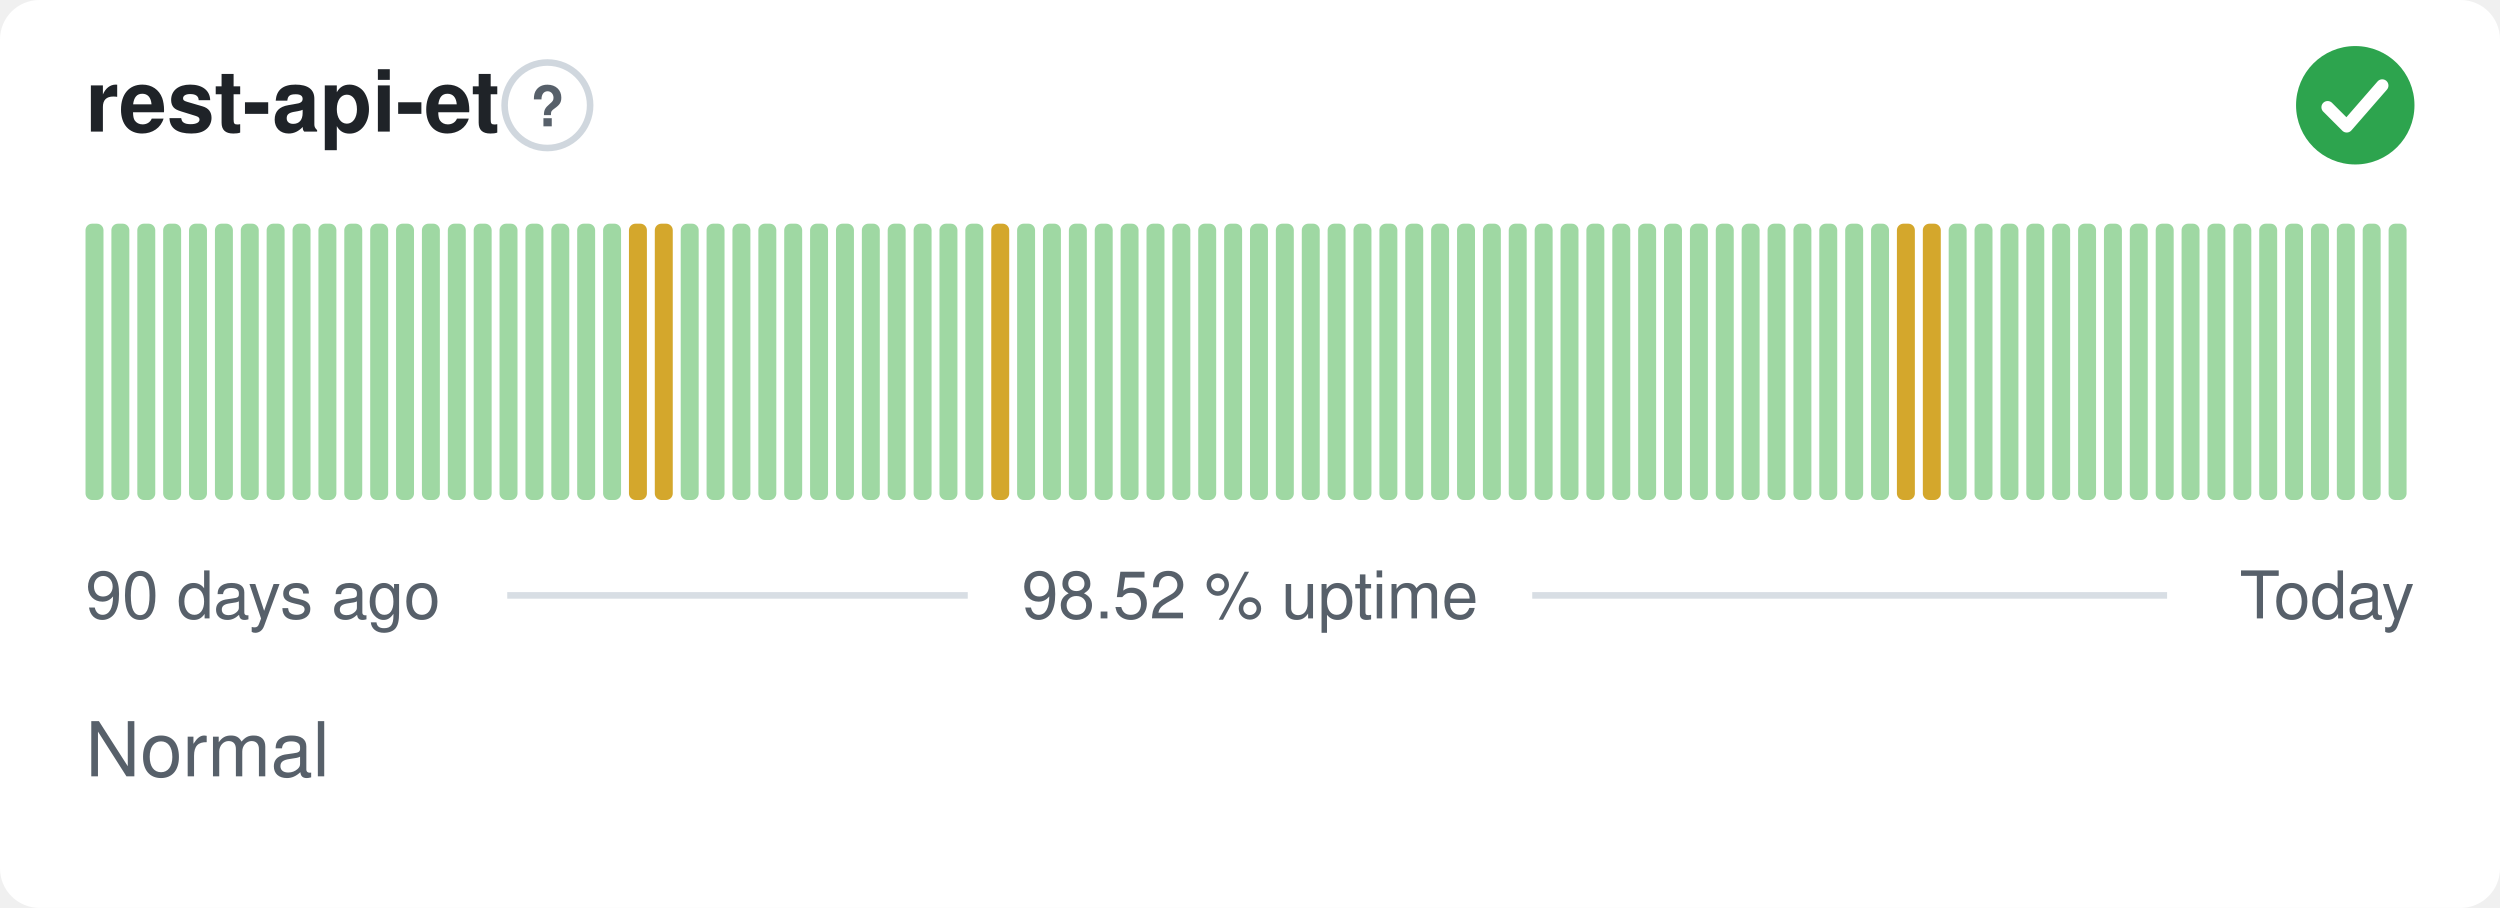
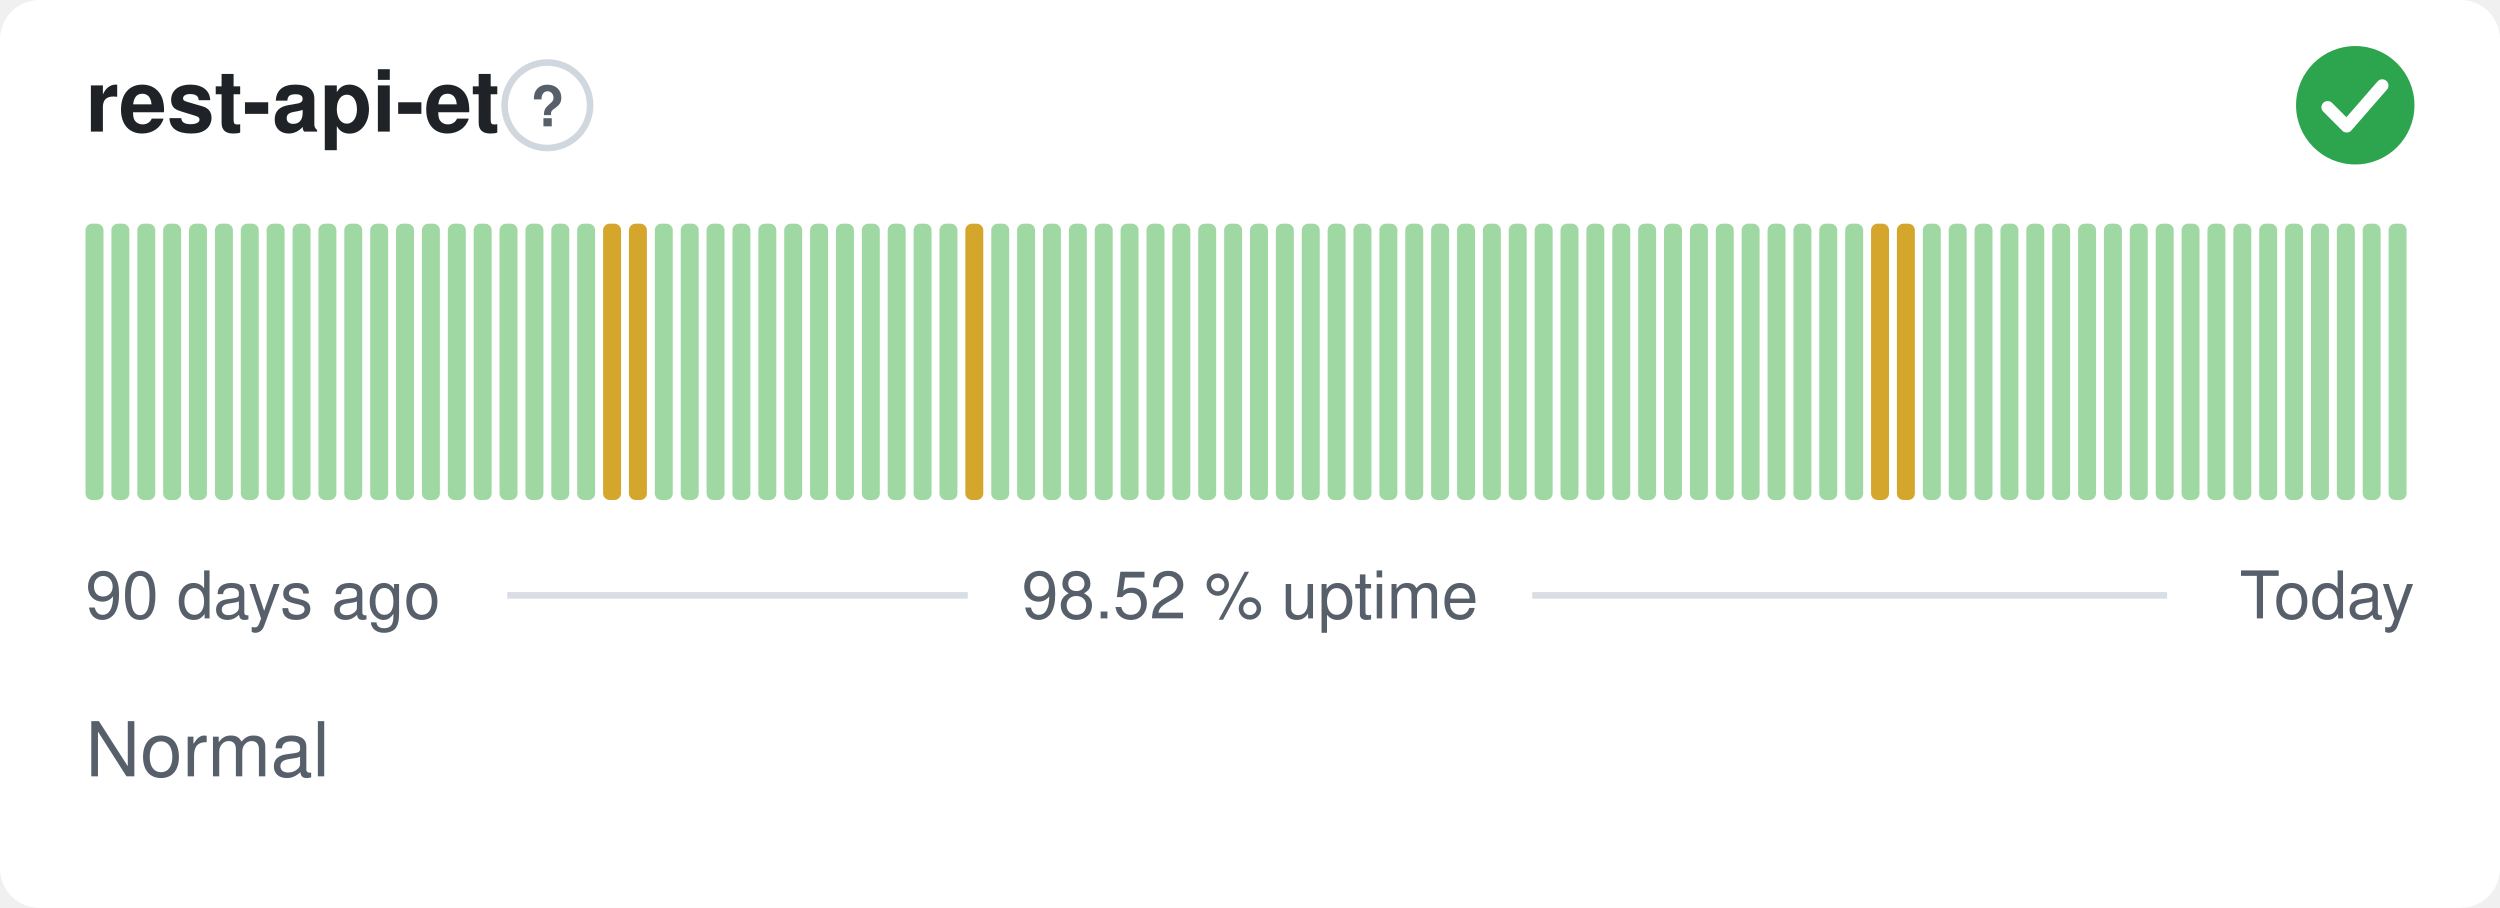
<svg xmlns="http://www.w3.org/2000/svg" width="380" height="138" viewBox="0 0 380 138" role="img" aria-label="rest-api-et: Normal, 98.52 % uptime over the last 90 days" font-family="-apple-system,BlinkMacSystemFont,'Segoe UI',Helvetica,Arial,sans-serif">
  <style>
    @media (prefers-color-scheme: dark) {
      .bg { fill: #0d1117 }
      .title { fill: #e6edf3 }
      .muted { fill: #8b949e }
      .hint { stroke: #30363d }
      .rule { stroke: #30363d }
      .nodata { fill: #21262d }
    }
  </style>
  <rect class="bg" width="380" height="138" rx="6" fill="#ffffff" />
  <text class="title" x="13" y="20" font-size="13" font-weight="600" fill="#1f2328">rest-api-et</text>
  <circle class="hint" cx="83.2" cy="16" r="6.5" fill="none" stroke="#d0d7de" stroke-width="1" />
  <text class="muted" x="83.2" y="19.2" text-anchor="middle" font-size="8.5" font-weight="700" fill="#57606a">?</text>
  <circle cx="358" cy="16" r="9" fill="#2da44e" />
  <path d="M353.80 16.30l2.90 2.90 5.40 -6.20" fill="none" stroke="#fff" stroke-width="1.89" stroke-linecap="round" stroke-linejoin="round" />
  <rect x="13.00" y="34.00" width="2.73" height="42.00" rx="1" fill="#9fd8a3" />
  <rect x="16.93" y="34.00" width="2.73" height="42.00" rx="1" fill="#9fd8a3" />
  <rect x="20.87" y="34.00" width="2.73" height="42.00" rx="1" fill="#9fd8a3" />
  <rect x="24.80" y="34.00" width="2.73" height="42.00" rx="1" fill="#9fd8a3" />
  <rect x="28.73" y="34.00" width="2.73" height="42.00" rx="1" fill="#9fd8a3" />
  <rect x="32.67" y="34.00" width="2.73" height="42.00" rx="1" fill="#9fd8a3" />
  <rect x="36.60" y="34.00" width="2.73" height="42.00" rx="1" fill="#9fd8a3" />
  <rect x="40.53" y="34.00" width="2.73" height="42.00" rx="1" fill="#9fd8a3" />
  <rect x="44.47" y="34.00" width="2.73" height="42.00" rx="1" fill="#9fd8a3" />
  <rect x="48.40" y="34.00" width="2.73" height="42.00" rx="1" fill="#9fd8a3" />
  <rect x="52.33" y="34.00" width="2.73" height="42.00" rx="1" fill="#9fd8a3" />
  <rect x="56.27" y="34.00" width="2.73" height="42.00" rx="1" fill="#9fd8a3" />
  <rect x="60.20" y="34.00" width="2.73" height="42.00" rx="1" fill="#9fd8a3" />
  <rect x="64.13" y="34.00" width="2.73" height="42.00" rx="1" fill="#9fd8a3" />
  <rect x="68.07" y="34.00" width="2.73" height="42.00" rx="1" fill="#9fd8a3" />
  <rect x="72.00" y="34.00" width="2.73" height="42.00" rx="1" fill="#9fd8a3" />
  <rect x="75.93" y="34.00" width="2.73" height="42.00" rx="1" fill="#9fd8a3" />
  <rect x="79.87" y="34.00" width="2.73" height="42.00" rx="1" fill="#9fd8a3" />
  <rect x="83.80" y="34.00" width="2.73" height="42.00" rx="1" fill="#9fd8a3" />
  <rect x="87.73" y="34.00" width="2.73" height="42.00" rx="1" fill="#9fd8a3" />
-   <rect x="91.67" y="34.00" width="2.73" height="42.00" rx="1" fill="#9fd8a3" />
+   <rect x="91.67" y="34.00" width="2.73" height="42.00" rx="1" fill="#d4a72c" />
  <rect x="95.60" y="34.00" width="2.73" height="42.00" rx="1" fill="#d4a72c" />
-   <rect x="99.53" y="34.00" width="2.73" height="42.00" rx="1" fill="#d4a72c" />
+   <rect x="99.53" y="34.00" width="2.73" height="42.00" rx="1" fill="#9fd8a3" />
  <rect x="103.47" y="34.00" width="2.73" height="42.00" rx="1" fill="#9fd8a3" />
  <rect x="107.40" y="34.00" width="2.73" height="42.00" rx="1" fill="#9fd8a3" />
  <rect x="111.33" y="34.00" width="2.73" height="42.00" rx="1" fill="#9fd8a3" />
  <rect x="115.27" y="34.00" width="2.73" height="42.00" rx="1" fill="#9fd8a3" />
  <rect x="119.20" y="34.00" width="2.73" height="42.00" rx="1" fill="#9fd8a3" />
  <rect x="123.13" y="34.00" width="2.73" height="42.00" rx="1" fill="#9fd8a3" />
  <rect x="127.07" y="34.00" width="2.73" height="42.00" rx="1" fill="#9fd8a3" />
  <rect x="131.00" y="34.00" width="2.73" height="42.00" rx="1" fill="#9fd8a3" />
  <rect x="134.93" y="34.00" width="2.73" height="42.00" rx="1" fill="#9fd8a3" />
  <rect x="138.87" y="34.00" width="2.73" height="42.00" rx="1" fill="#9fd8a3" />
  <rect x="142.80" y="34.00" width="2.73" height="42.00" rx="1" fill="#9fd8a3" />
-   <rect x="146.73" y="34.00" width="2.73" height="42.00" rx="1" fill="#9fd8a3" />
-   <rect x="150.67" y="34.00" width="2.73" height="42.00" rx="1" fill="#d4a72c" />
+   <rect x="146.73" y="34.00" width="2.73" height="42.00" rx="1" fill="#d4a72c" />
+   <rect x="150.67" y="34.00" width="2.73" height="42.00" rx="1" fill="#9fd8a3" />
  <rect x="154.60" y="34.00" width="2.73" height="42.00" rx="1" fill="#9fd8a3" />
  <rect x="158.53" y="34.00" width="2.73" height="42.00" rx="1" fill="#9fd8a3" />
  <rect x="162.47" y="34.00" width="2.73" height="42.00" rx="1" fill="#9fd8a3" />
  <rect x="166.40" y="34.00" width="2.73" height="42.00" rx="1" fill="#9fd8a3" />
  <rect x="170.33" y="34.00" width="2.73" height="42.00" rx="1" fill="#9fd8a3" />
  <rect x="174.27" y="34.00" width="2.73" height="42.00" rx="1" fill="#9fd8a3" />
  <rect x="178.20" y="34.00" width="2.73" height="42.00" rx="1" fill="#9fd8a3" />
  <rect x="182.13" y="34.00" width="2.73" height="42.00" rx="1" fill="#9fd8a3" />
  <rect x="186.07" y="34.00" width="2.73" height="42.00" rx="1" fill="#9fd8a3" />
  <rect x="190.00" y="34.00" width="2.73" height="42.00" rx="1" fill="#9fd8a3" />
  <rect x="193.93" y="34.00" width="2.73" height="42.00" rx="1" fill="#9fd8a3" />
  <rect x="197.87" y="34.00" width="2.73" height="42.00" rx="1" fill="#9fd8a3" />
  <rect x="201.80" y="34.00" width="2.73" height="42.00" rx="1" fill="#9fd8a3" />
  <rect x="205.73" y="34.00" width="2.73" height="42.00" rx="1" fill="#9fd8a3" />
  <rect x="209.67" y="34.00" width="2.73" height="42.00" rx="1" fill="#9fd8a3" />
  <rect x="213.60" y="34.00" width="2.73" height="42.00" rx="1" fill="#9fd8a3" />
  <rect x="217.53" y="34.00" width="2.73" height="42.00" rx="1" fill="#9fd8a3" />
  <rect x="221.47" y="34.00" width="2.73" height="42.00" rx="1" fill="#9fd8a3" />
  <rect x="225.40" y="34.00" width="2.73" height="42.00" rx="1" fill="#9fd8a3" />
  <rect x="229.33" y="34.00" width="2.73" height="42.00" rx="1" fill="#9fd8a3" />
  <rect x="233.27" y="34.00" width="2.73" height="42.00" rx="1" fill="#9fd8a3" />
  <rect x="237.20" y="34.00" width="2.73" height="42.00" rx="1" fill="#9fd8a3" />
  <rect x="241.13" y="34.00" width="2.73" height="42.00" rx="1" fill="#9fd8a3" />
  <rect x="245.07" y="34.00" width="2.73" height="42.00" rx="1" fill="#9fd8a3" />
  <rect x="249.00" y="34.00" width="2.73" height="42.00" rx="1" fill="#9fd8a3" />
  <rect x="252.93" y="34.00" width="2.73" height="42.00" rx="1" fill="#9fd8a3" />
  <rect x="256.87" y="34.00" width="2.73" height="42.00" rx="1" fill="#9fd8a3" />
  <rect x="260.80" y="34.00" width="2.73" height="42.00" rx="1" fill="#9fd8a3" />
  <rect x="264.73" y="34.00" width="2.73" height="42.00" rx="1" fill="#9fd8a3" />
  <rect x="268.67" y="34.00" width="2.73" height="42.00" rx="1" fill="#9fd8a3" />
  <rect x="272.60" y="34.00" width="2.73" height="42.00" rx="1" fill="#9fd8a3" />
  <rect x="276.53" y="34.00" width="2.73" height="42.00" rx="1" fill="#9fd8a3" />
  <rect x="280.47" y="34.00" width="2.73" height="42.00" rx="1" fill="#9fd8a3" />
-   <rect x="284.40" y="34.00" width="2.73" height="42.00" rx="1" fill="#9fd8a3" />
+   <rect x="284.40" y="34.00" width="2.73" height="42.00" rx="1" fill="#d4a72c" />
  <rect x="288.33" y="34.00" width="2.73" height="42.00" rx="1" fill="#d4a72c" />
-   <rect x="292.27" y="34.00" width="2.73" height="42.00" rx="1" fill="#d4a72c" />
+   <rect x="292.27" y="34.00" width="2.73" height="42.00" rx="1" fill="#9fd8a3" />
  <rect x="296.20" y="34.00" width="2.73" height="42.00" rx="1" fill="#9fd8a3" />
  <rect x="300.13" y="34.00" width="2.73" height="42.00" rx="1" fill="#9fd8a3" />
  <rect x="304.07" y="34.00" width="2.73" height="42.00" rx="1" fill="#9fd8a3" />
  <rect x="308.00" y="34.00" width="2.73" height="42.00" rx="1" fill="#9fd8a3" />
  <rect x="311.93" y="34.00" width="2.73" height="42.00" rx="1" fill="#9fd8a3" />
  <rect x="315.87" y="34.00" width="2.73" height="42.00" rx="1" fill="#9fd8a3" />
  <rect x="319.80" y="34.00" width="2.73" height="42.00" rx="1" fill="#9fd8a3" />
  <rect x="323.73" y="34.00" width="2.73" height="42.00" rx="1" fill="#9fd8a3" />
  <rect x="327.67" y="34.00" width="2.73" height="42.00" rx="1" fill="#9fd8a3" />
  <rect x="331.60" y="34.00" width="2.73" height="42.00" rx="1" fill="#9fd8a3" />
  <rect x="335.53" y="34.00" width="2.73" height="42.00" rx="1" fill="#9fd8a3" />
  <rect x="339.47" y="34.00" width="2.73" height="42.00" rx="1" fill="#9fd8a3" />
  <rect x="343.40" y="34.00" width="2.73" height="42.00" rx="1" fill="#9fd8a3" />
  <rect x="347.33" y="34.00" width="2.73" height="42.00" rx="1" fill="#9fd8a3" />
  <rect x="351.27" y="34.00" width="2.73" height="42.00" rx="1" fill="#9fd8a3" />
  <rect x="355.20" y="34.00" width="2.73" height="42.00" rx="1" fill="#9fd8a3" />
  <rect x="359.13" y="34.00" width="2.73" height="42.00" rx="1" fill="#9fd8a3" />
  <rect x="363.07" y="34.00" width="2.73" height="42.00" rx="1" fill="#9fd8a3" />
  <text class="muted" x="13" y="94" font-size="10" fill="#57606a">90 days ago</text>
  <text class="muted" x="190" y="94" text-anchor="middle" font-size="10" fill="#57606a">98.52 % uptime</text>
  <text class="muted" x="367" y="94" text-anchor="end" font-size="10" fill="#57606a">Today</text>
  <line class="rule" x1="77.1" y1="90.5" x2="147.1" y2="90.5" stroke="#d8dee4" stroke-width="1" />
  <line class="rule" x1="232.9" y1="90.5" x2="329.4" y2="90.5" stroke="#d8dee4" stroke-width="1" />
  <text class="muted" x="13" y="118" font-size="11.5" fill="#57606a">Normal</text>
</svg>
